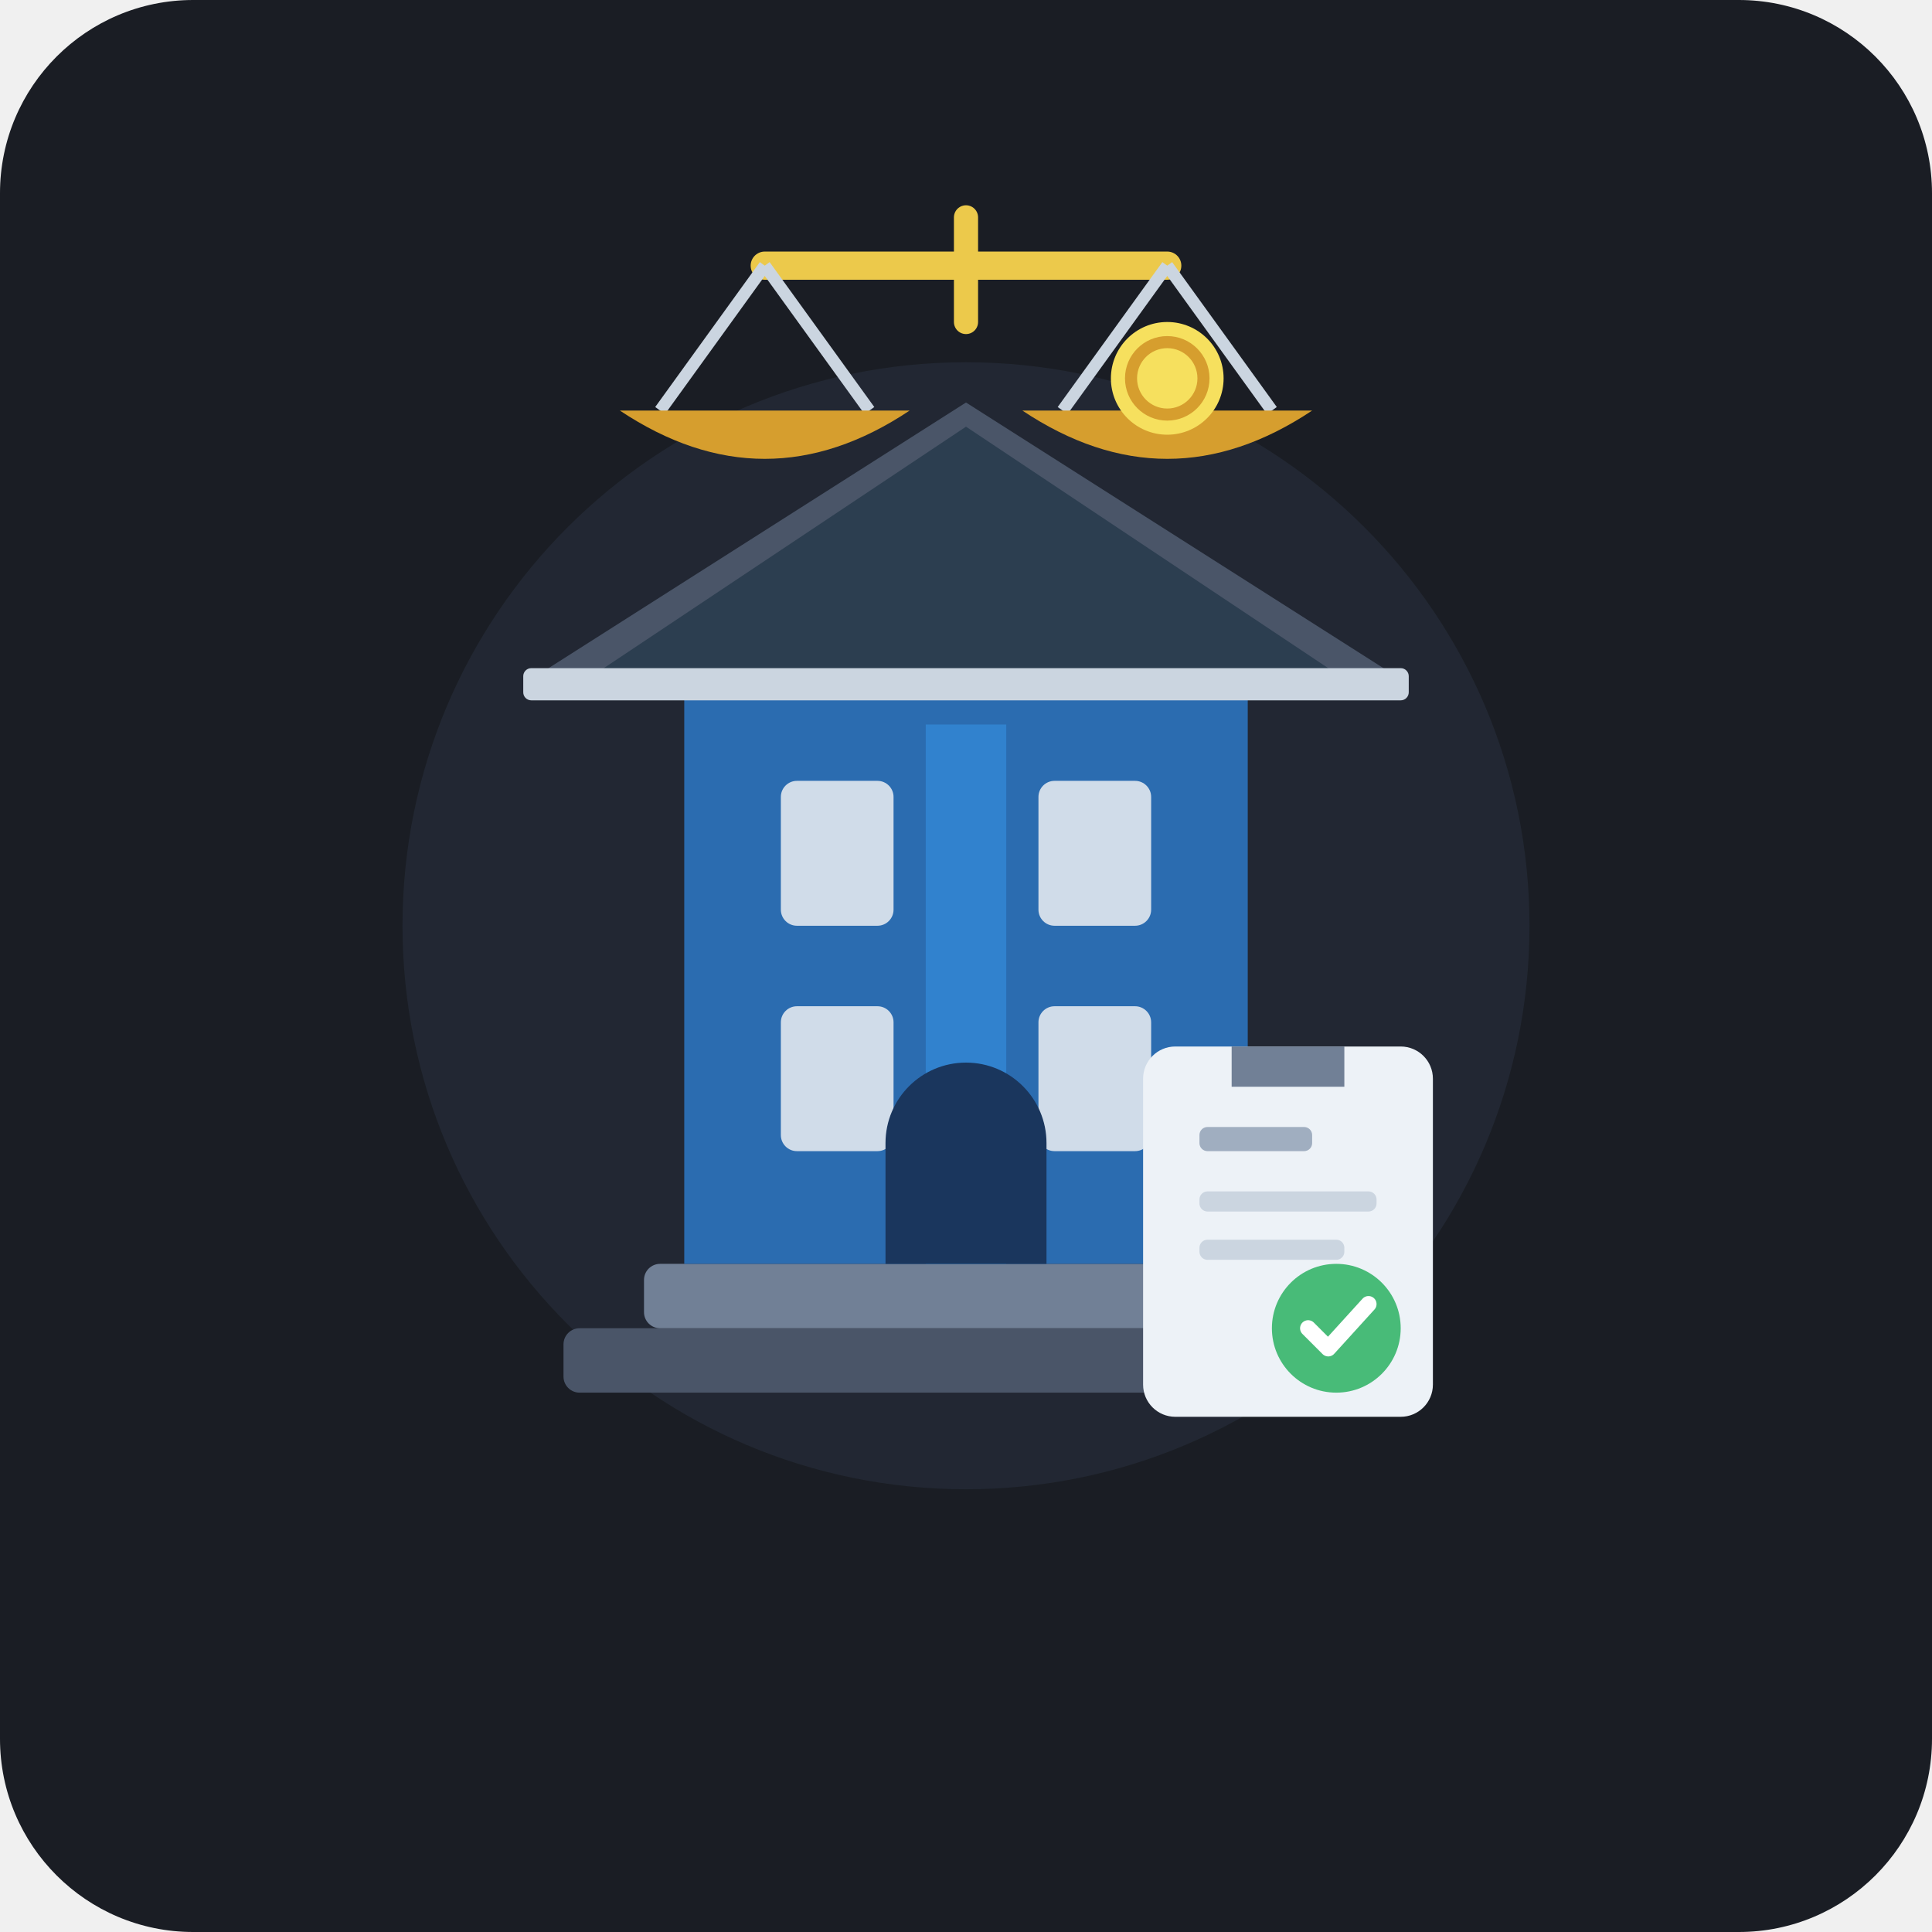
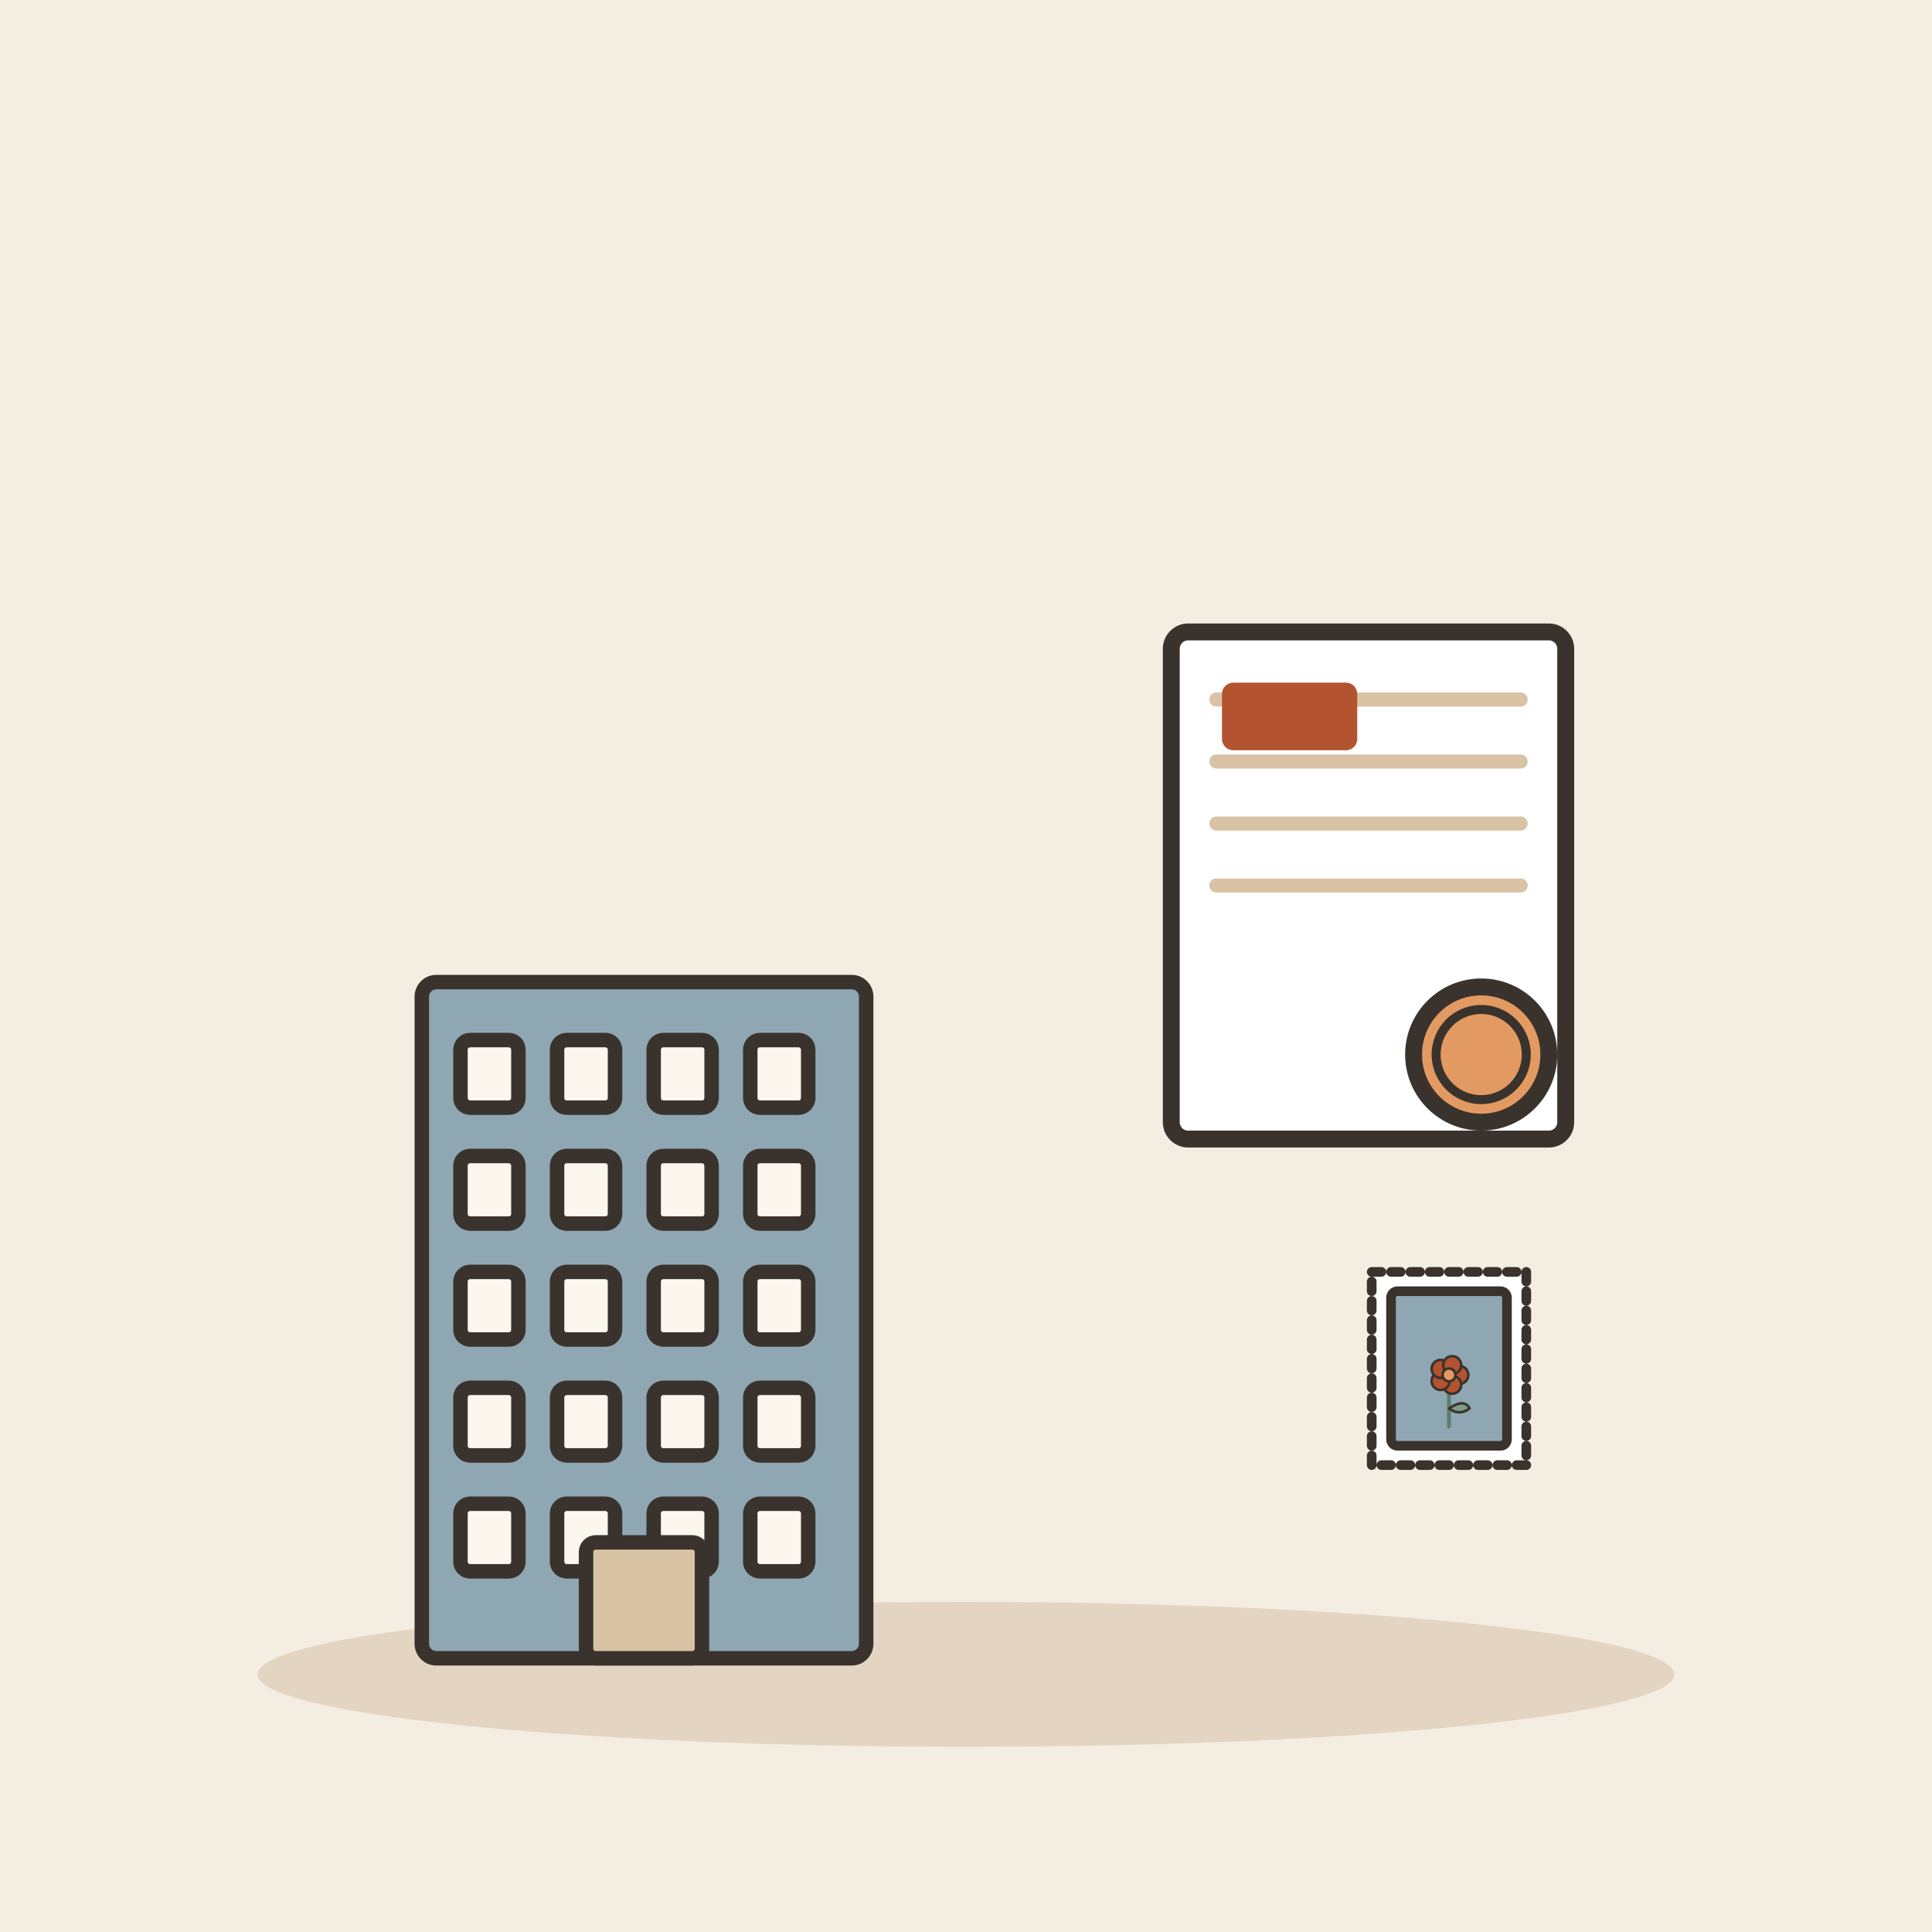
- <svg xmlns="http://www.w3.org/2000/svg" viewBox="0 0 240 240" width="100%" height="100%">
-   <rect width="240" height="240" rx="24" fill="#1A1D24" />
-   <circle cx="120" cy="115" r="70" fill="#2D3748" opacity="0.4" />
-   <g transform="translate(0, 0)">
-     <rect x="70" y="165" width="100" height="8" rx="2" fill="#4A5568" />
-     <rect x="80" y="157" width="80" height="8" rx="2" fill="#718096" />
-     <rect x="85" y="85" width="70" height="72" fill="#2B6CB0" />
-     <rect x="97" y="97" width="14" height="18" rx="2" fill="#E2E8F0" opacity="0.9" />
-     <rect x="97" y="125" width="14" height="18" rx="2" fill="#E2E8F0" opacity="0.9" />
-     <rect x="129" y="97" width="14" height="18" rx="2" fill="#E2E8F0" opacity="0.9" />
-     <rect x="129" y="125" width="14" height="18" rx="2" fill="#E2E8F0" opacity="0.9" />
-     <rect x="115" y="90" width="10" height="67" fill="#3182CE" />
-     <path d="M 110 157 L 110 142 A 10 10 0 0 1 130 142 L 130 157 Z" fill="#1A365D" />
-     <polygon points="120,50 65,85 175,85" fill="#4A5568" />
-     <polygon points="120,53 72,85 168,85" fill="#2C3E50" />
-     <rect x="65" y="83" width="110" height="4" rx="1" fill="#CBD5E0" />
+ <svg xmlns="http://www.w3.org/2000/svg" viewBox="0 0 240 240" data-style="editorial">
+   <rect width="240" height="240" fill="#F4EDE2" />
+   <ellipse cx="120" cy="208" rx="88" ry="9" fill="#E3D5C1" />
+   <g transform="translate(80 206) scale(0.6 0.6)">
+     <rect x="-46" y="-140" width="92" height="140" rx="3" fill="#8FA7B3" stroke="#3A332D" stroke-width="3" stroke-linecap="round" stroke-linejoin="round" />
+     <rect x="-38" y="-128" width="12" height="14" rx="2" fill="#FBF6EE" stroke="#3A332D" stroke-width="3" stroke-linecap="round" stroke-linejoin="round" />
+     <rect x="-18" y="-128" width="12" height="14" rx="2" fill="#FBF6EE" stroke="#3A332D" stroke-width="3" stroke-linecap="round" stroke-linejoin="round" />
+     <rect x="2" y="-128" width="12" height="14" rx="2" fill="#FBF6EE" stroke="#3A332D" stroke-width="3" stroke-linecap="round" stroke-linejoin="round" />
+     <rect x="22" y="-128" width="12" height="14" rx="2" fill="#FBF6EE" stroke="#3A332D" stroke-width="3" stroke-linecap="round" stroke-linejoin="round" />
+     <rect x="-38" y="-104" width="12" height="14" rx="2" fill="#FBF6EE" stroke="#3A332D" stroke-width="3" stroke-linecap="round" stroke-linejoin="round" />
+     <rect x="-18" y="-104" width="12" height="14" rx="2" fill="#FBF6EE" stroke="#3A332D" stroke-width="3" stroke-linecap="round" stroke-linejoin="round" />
+     <rect x="2" y="-104" width="12" height="14" rx="2" fill="#FBF6EE" stroke="#3A332D" stroke-width="3" stroke-linecap="round" stroke-linejoin="round" />
+     <rect x="22" y="-104" width="12" height="14" rx="2" fill="#FBF6EE" stroke="#3A332D" stroke-width="3" stroke-linecap="round" stroke-linejoin="round" />
+     <rect x="-38" y="-80" width="12" height="14" rx="2" fill="#FBF6EE" stroke="#3A332D" stroke-width="3" stroke-linecap="round" stroke-linejoin="round" />
+     <rect x="-18" y="-80" width="12" height="14" rx="2" fill="#FBF6EE" stroke="#3A332D" stroke-width="3" stroke-linecap="round" stroke-linejoin="round" />
+     <rect x="2" y="-80" width="12" height="14" rx="2" fill="#FBF6EE" stroke="#3A332D" stroke-width="3" stroke-linecap="round" stroke-linejoin="round" />
+     <rect x="22" y="-80" width="12" height="14" rx="2" fill="#FBF6EE" stroke="#3A332D" stroke-width="3" stroke-linecap="round" stroke-linejoin="round" />
+     <rect x="-38" y="-56" width="12" height="14" rx="2" fill="#FBF6EE" stroke="#3A332D" stroke-width="3" stroke-linecap="round" stroke-linejoin="round" />
+     <rect x="-18" y="-56" width="12" height="14" rx="2" fill="#FBF6EE" stroke="#3A332D" stroke-width="3" stroke-linecap="round" stroke-linejoin="round" />
+     <rect x="2" y="-56" width="12" height="14" rx="2" fill="#FBF6EE" stroke="#3A332D" stroke-width="3" stroke-linecap="round" stroke-linejoin="round" />
+     <rect x="22" y="-56" width="12" height="14" rx="2" fill="#FBF6EE" stroke="#3A332D" stroke-width="3" stroke-linecap="round" stroke-linejoin="round" />
+     <rect x="-38" y="-32" width="12" height="14" rx="2" fill="#FBF6EE" stroke="#3A332D" stroke-width="3" stroke-linecap="round" stroke-linejoin="round" />
+     <rect x="-18" y="-32" width="12" height="14" rx="2" fill="#FBF6EE" stroke="#3A332D" stroke-width="3" stroke-linecap="round" stroke-linejoin="round" />
+     <rect x="2" y="-32" width="12" height="14" rx="2" fill="#FBF6EE" stroke="#3A332D" stroke-width="3" stroke-linecap="round" stroke-linejoin="round" />
+     <rect x="22" y="-32" width="12" height="14" rx="2" fill="#FBF6EE" stroke="#3A332D" stroke-width="3" stroke-linecap="round" stroke-linejoin="round" />
+     <rect x="-12" y="-24" width="24" height="24" rx="2" fill="#D8C3A5" stroke="#3A332D" stroke-width="3" stroke-linecap="round" stroke-linejoin="round" />
  </g>
-   <g transform="translate(0, -5)">
-     <path d="M 120 45 L 120 32" stroke="#ECC94B" stroke-width="3" stroke-linecap="round" />
-     <path d="M 95 38 L 145 38" stroke="#ECC94B" stroke-width="3.5" stroke-linecap="round" />
-     <path d="M 95 38 L 82 56" stroke="#CBD5E0" stroke-width="1.5" />
-     <path d="M 95 38 L 108 56" stroke="#CBD5E0" stroke-width="1.5" />
-     <path d="M 77 56 Q 95 68 113 56 Z" fill="#D69E2E" />
-     <path d="M 145 38 L 132 56" stroke="#CBD5E0" stroke-width="1.5" />
-     <path d="M 145 38 L 158 56" stroke="#CBD5E0" stroke-width="1.5" />
-     <path d="M 127 56 Q 145 68 163 56 Z" fill="#D69E2E" />
-     <circle cx="145" cy="52" r="7" fill="#F6E05E" />
-     <circle cx="145" cy="52" r="4.5" fill="none" stroke="#D69E2E" stroke-width="1.5" />
+   <g transform="translate(170 110) scale(0.7 0.7)">
+     <g transform="translate(0 0)">
+       <rect x="-35" y="-45" width="70" height="90" rx="3" fill="#FFFFFF" stroke="#3A332D" stroke-width="3" stroke-linecap="round" stroke-linejoin="round" />
+       <path d="M-27 -33L27 -33" stroke="#D8C3A5" stroke-width="2.5" stroke-linecap="round" fill="none" />
+       <path d="M-27 -22L27 -22" stroke="#D8C3A5" stroke-width="2.5" stroke-linecap="round" fill="none" />
+       <path d="M-27 -11L27 -11" stroke="#D8C3A5" stroke-width="2.5" stroke-linecap="round" fill="none" />
+       <path d="M-27 0L27 0" stroke="#D8C3A5" stroke-width="2.5" stroke-linecap="round" fill="none" />
+     </g>
+     <circle cx="20" cy="30" r="12" fill="#E39A62" stroke="#3A332D" stroke-width="3" stroke-linecap="round" stroke-linejoin="round" />
+     <circle cx="20" cy="30" r="8" fill="none" stroke="#3A332D" stroke-linecap="round" stroke-linejoin="round" stroke-width="1.6" />
+     <g transform="translate(-14 -30)">
+       <rect x="-12" y="-6" width="24" height="12" rx="2" fill="#B4532F" />
+     </g>
  </g>
-   <g transform="translate(142, 130)">
-     <rect x="0" y="0" width="36" height="46" rx="4" fill="#EDF2F7" />
-     <path d="M 11 0 L 25 0 L 25 5 L 11 5 Z" fill="#718096" rx="1" />
-     <rect x="7" y="10" width="14" height="3" rx="1" fill="#A0AEC0" />
-     <rect x="7" y="18" width="22" height="2.5" rx="1" fill="#CBD5E0" />
-     <rect x="7" y="24" width="18" height="2.5" rx="1" fill="#CBD5E0" />
-     <circle cx="24" cy="35" r="8" fill="#48BB78" />
-     <path d="M 20.5 35 L 23 37.5 L 28 32" stroke="#FFFFFF" stroke-width="2" stroke-linecap="round" stroke-linejoin="round" fill="none" />
+   <g transform="translate(180 170) scale(0.4 0.4)">
+     <rect x="-24" y="-30" width="48" height="60" rx="0" fill="#FFFFFF" stroke="#3A332D" stroke-width="3" stroke-linecap="round" stroke-linejoin="round" stroke-dasharray="3 3" />
+     <rect x="-18" y="-24" width="36" height="48" rx="2" fill="#8FA7B3" stroke="#3A332D" stroke-width="3" stroke-linecap="round" stroke-linejoin="round" />
+     <g transform="translate(0 18) scale(0.4 0.4)">
+       <path d="M0 0L0 -36" stroke="#5C7D68" stroke-width="3" stroke-linecap="round" fill="none" />
+       <path d="M0 -14Q12 -22 16 -14Q8 -8 0 -14Z" fill="#7E9C86" stroke="#3A332D" stroke-width="2" stroke-linecap="round" stroke-linejoin="round" />
+       <circle cx="8" cy="-40" r="7" fill="#B4532F" stroke="#3A332D" stroke-linecap="round" stroke-linejoin="round" stroke-width="2" />
+       <circle cx="2.472" cy="-32.392" r="7" fill="#B4532F" stroke="#3A332D" stroke-linecap="round" stroke-linejoin="round" stroke-width="2" />
+       <circle cx="-6.472" cy="-35.298" r="7" fill="#B4532F" stroke="#3A332D" stroke-linecap="round" stroke-linejoin="round" stroke-width="2" />
+       <circle cx="-6.472" cy="-44.702" r="7" fill="#B4532F" stroke="#3A332D" stroke-linecap="round" stroke-linejoin="round" stroke-width="2" />
+       <circle cx="2.472" cy="-47.608" r="7" fill="#B4532F" stroke="#3A332D" stroke-linecap="round" stroke-linejoin="round" stroke-width="2" />
+       <circle cx="0" cy="-40" r="5" fill="#E39A62" stroke="#3A332D" stroke-linecap="round" stroke-linejoin="round" stroke-width="2" />
+     </g>
  </g>
</svg>
